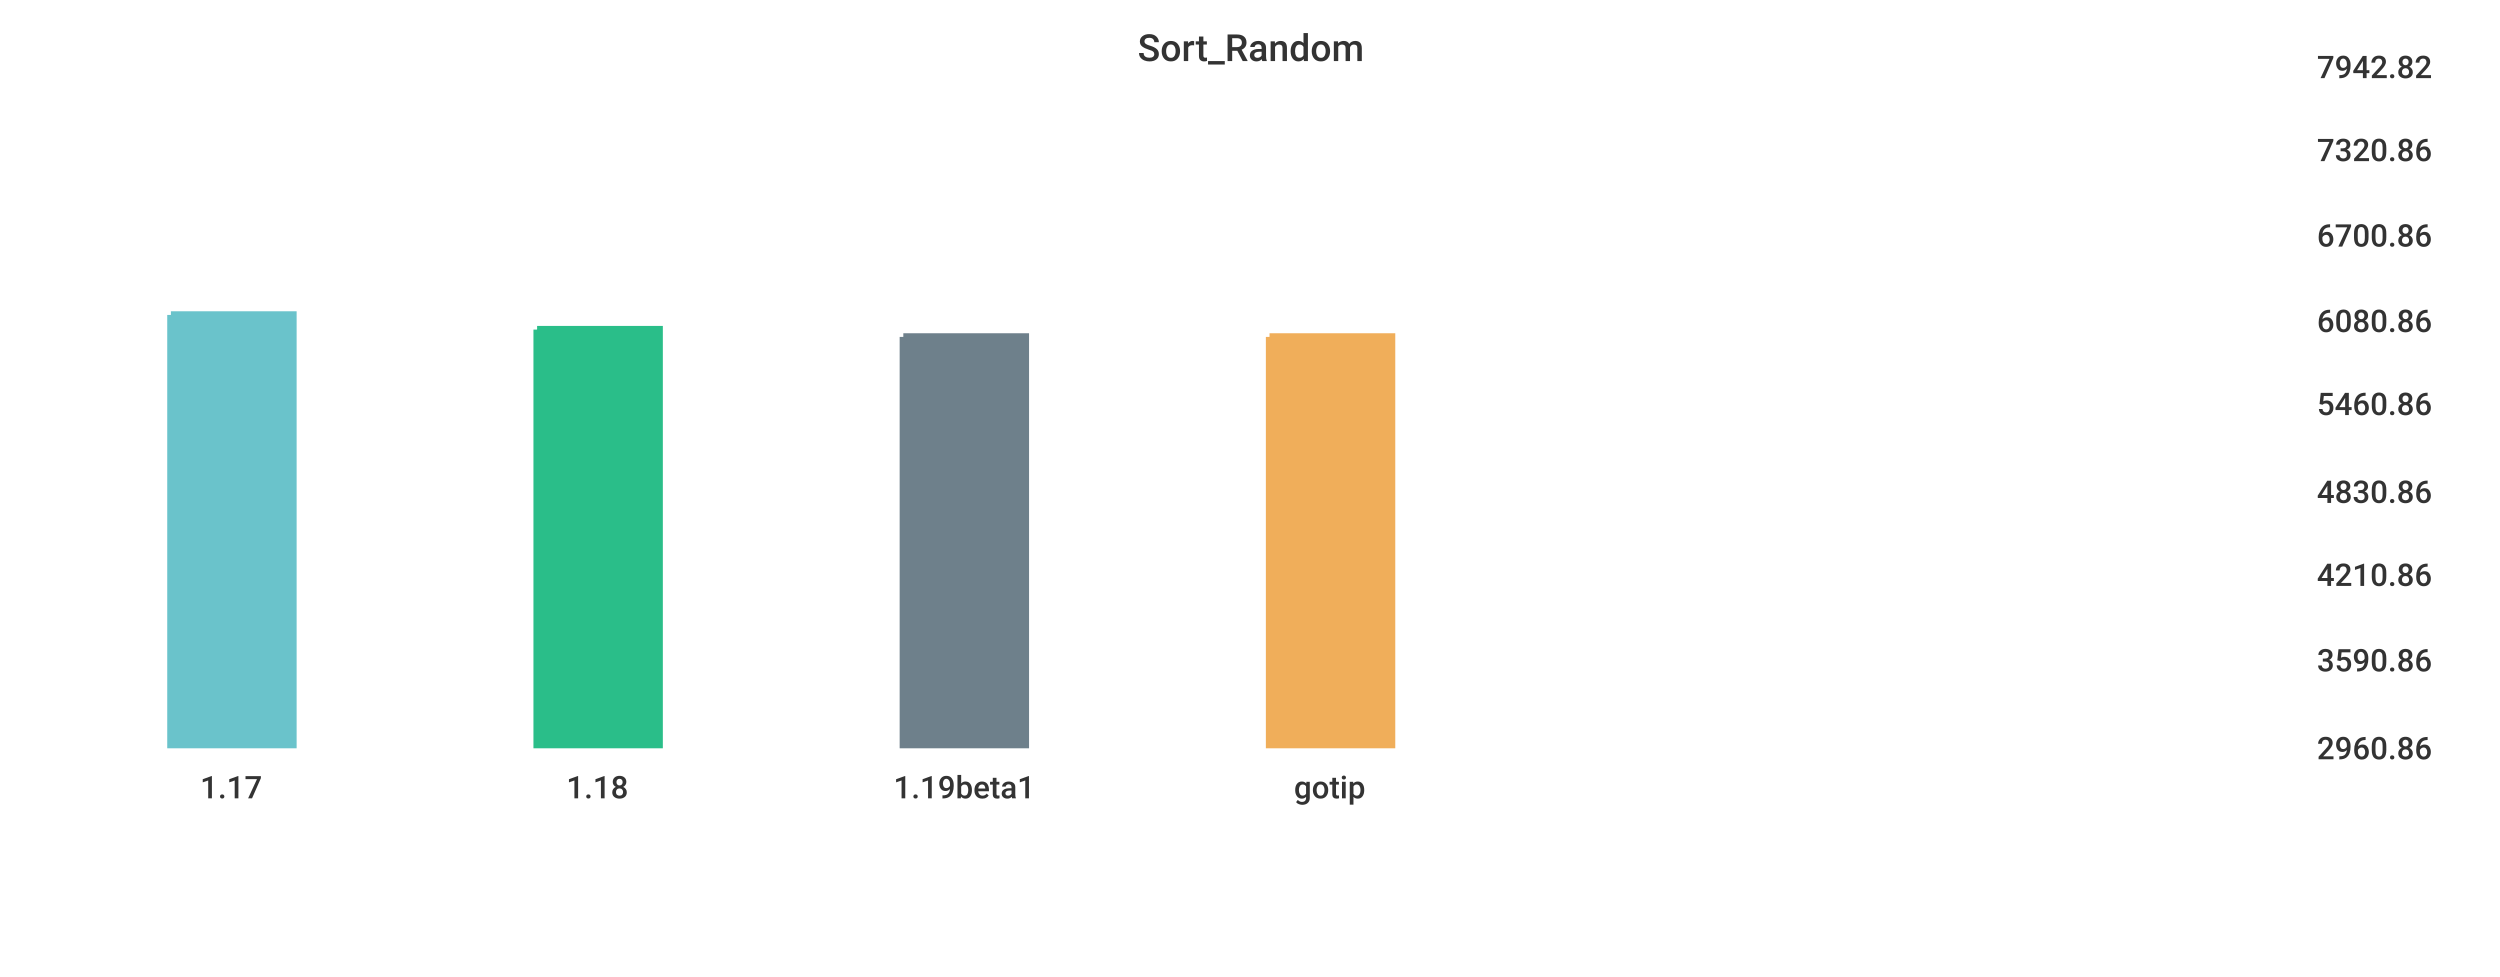
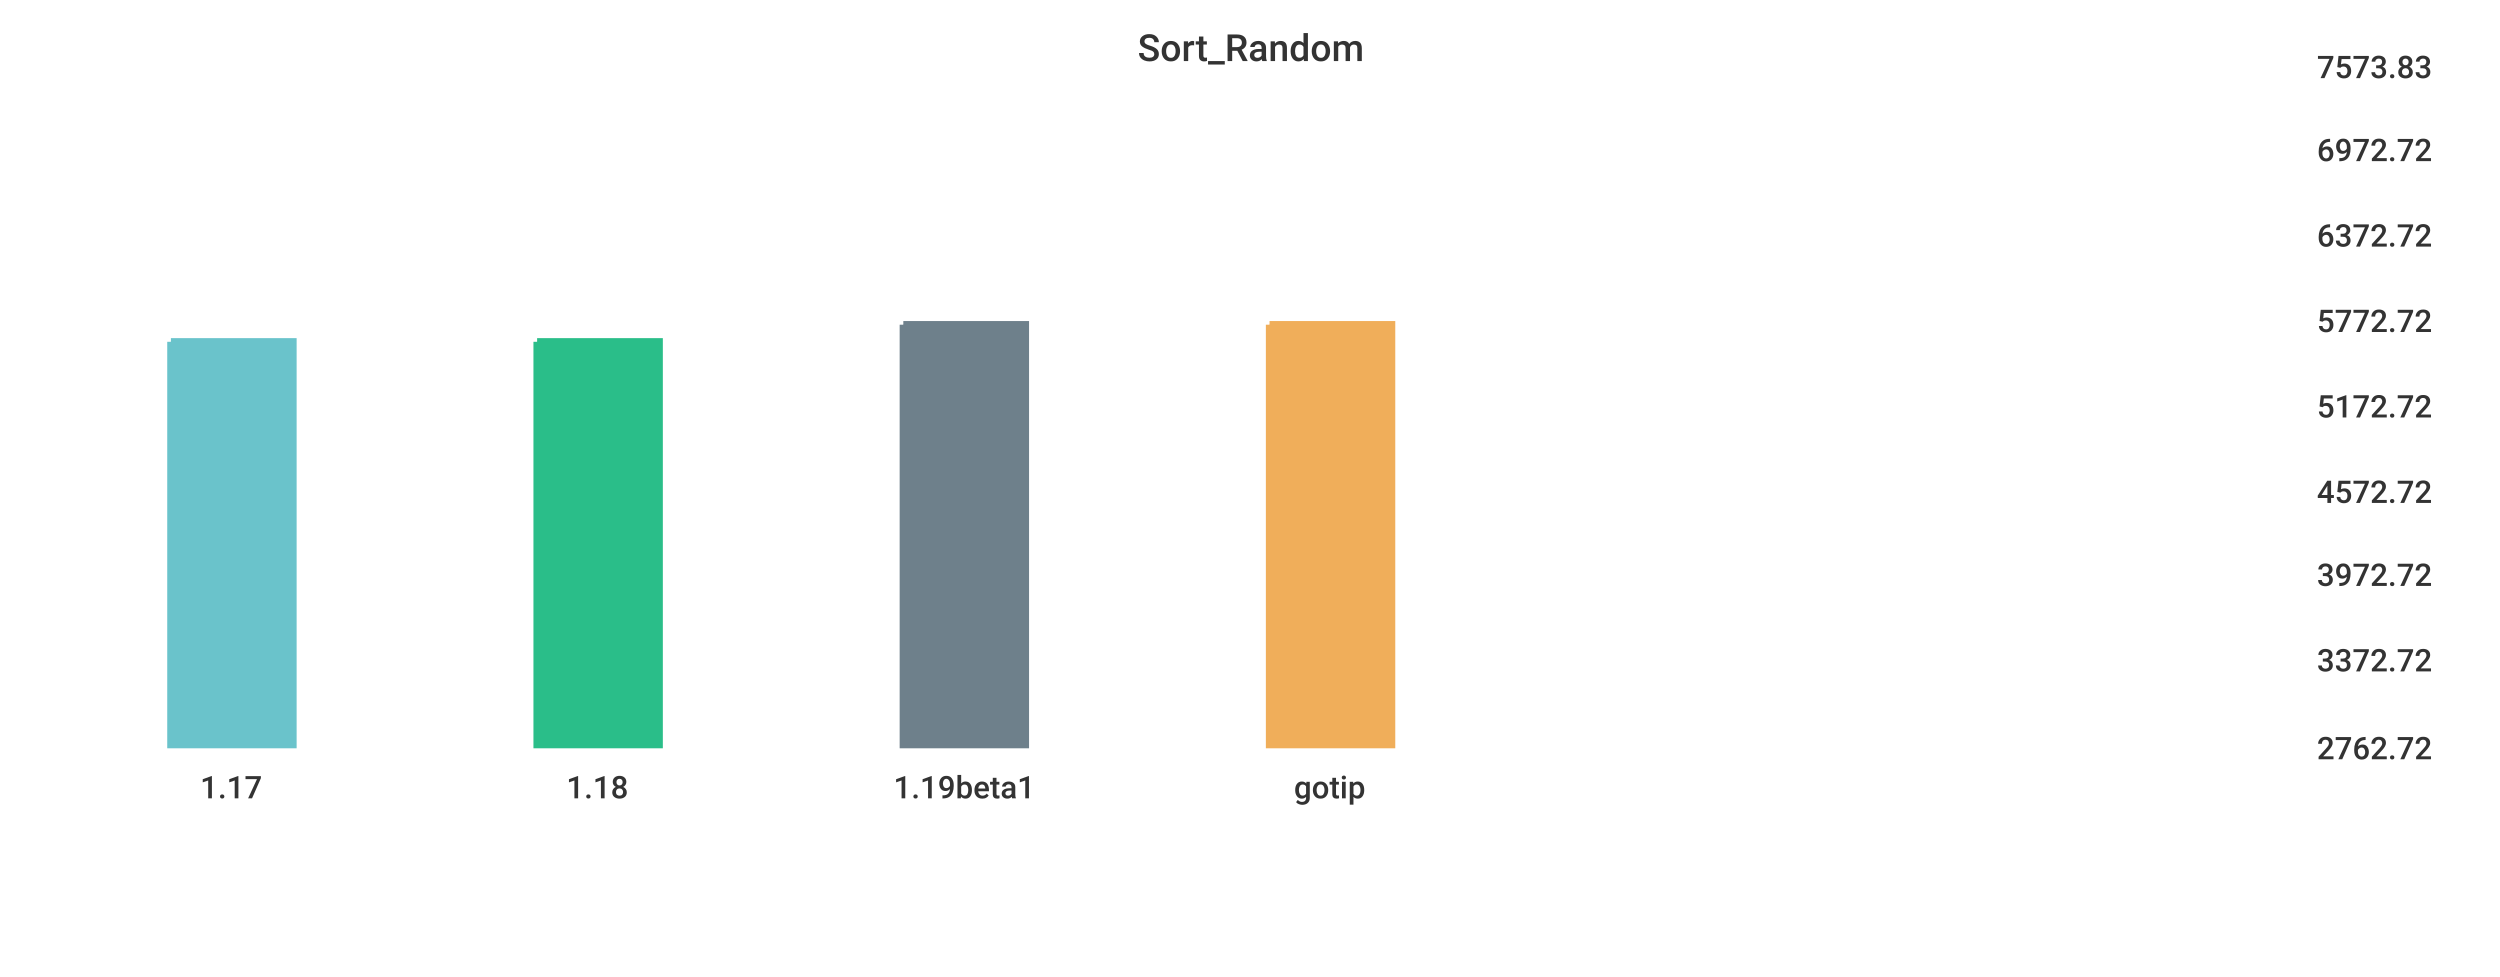
<svg xmlns="http://www.w3.org/2000/svg" width="1024" height="400">\n<path d="M 0 0 L 1024 0 L 1024 400 L 0 400 L 0 0" style="stroke-width:0;stroke:rgba(255,255,255,1.0);fill:rgba(255,255,255,1.0)" />
  <path d="M 20 26 L 934 26 L 934 305 L 20 305 L 20 26" style="stroke-width:0;stroke:rgba(255,255,255,1.0);fill:rgba(255,255,255,1.0)" />
-   <path d="M 70 129 L 120 129 L 120 305 L 70 305 L 70 129" style="stroke-width:3;stroke:rgba(106,195,203,1.0);fill:rgba(106,195,203,1.0)" />
-   <path d="M 220 135 L 270 135 L 270 305 L 220 305 L 220 135" style="stroke-width:3;stroke:rgba(42,190,137,1.0);fill:rgba(42,190,137,1.0)" />
-   <path d="M 370 138 L 420 138 L 420 305 L 370 305 L 370 138" style="stroke-width:3;stroke:rgba(110,128,139,1.0);fill:rgba(110,128,139,1.0)" />
-   <path d="M 520 138 L 570 138 L 570 305 L 520 305 L 520 138" style="stroke-width:3;stroke:rgba(240,174,90,1.0);fill:rgba(240,174,90,1.0)" />
+   <path d="M 70 140 L 120 140 L 120 305 L 70 305 L 70 140" style="stroke-width:3;stroke:rgba(106,195,203,1.0);fill:rgba(106,195,203,1.0)" />
+   <path d="M 220 140 L 270 140 L 270 305 L 220 305 L 220 140" style="stroke-width:3;stroke:rgba(42,190,137,1.0);fill:rgba(42,190,137,1.0)" />
+   <path d="M 370 133 L 420 133 L 420 305 L 370 305 L 370 133" style="stroke-width:3;stroke:rgba(110,128,139,1.0);fill:rgba(110,128,139,1.0)" />
+   <path d="M 520 133 L 570 133 L 570 305 L 520 305 L 520 133" style="stroke-width:3;stroke:rgba(240,174,90,1.0);fill:rgba(240,174,90,1.0)" />
  <path d="M 20 305 L 934 305" style="stroke-width:0;stroke:rgba(51,51,51,1.0);fill:none" />
  <path d="M 20 305 L 20 310" style="stroke-width:0;stroke:rgba(51,51,51,1.0);fill:none" />
  <text x="82" y="327" style="stroke-width:0;stroke:none;fill:rgba(51,51,51,1.0);font-size:12.8px;font-family:'Roboto Medium',sans-serif">1.17</text>
  <path d="M 170 305 L 170 310" style="stroke-width:0;stroke:rgba(51,51,51,1.0);fill:none" />
  <text x="232" y="327" style="stroke-width:0;stroke:none;fill:rgba(51,51,51,1.0);font-size:12.8px;font-family:'Roboto Medium',sans-serif">1.18</text>
  <path d="M 320 305 L 320 310" style="stroke-width:0;stroke:rgba(51,51,51,1.0);fill:none" />
  <text x="366" y="327" style="stroke-width:0;stroke:none;fill:rgba(51,51,51,1.0);font-size:12.8px;font-family:'Roboto Medium',sans-serif">1.19beta1</text>
  <path d="M 470 305 L 470 310" style="stroke-width:0;stroke:rgba(51,51,51,1.0);fill:none" />
  <text x="530" y="327" style="stroke-width:0;stroke:none;fill:rgba(51,51,51,1.0);font-size:12.8px;font-family:'Roboto Medium',sans-serif">gotip</text>
  <path d="M 934 26 L 934 305" style="stroke-width:0;stroke:rgba(51,51,51,1.0);fill:none" />
  <path d="M 934 305 L 939 305" style="stroke-width:0;stroke:rgba(51,51,51,1.0);fill:none" />
  <path d="M 934 305 L 939 305" style="stroke-width:0;stroke:rgba(51,51,51,1.0);fill:none" />
-   <text x="949" y="311" style="stroke-width:0;stroke:none;fill:rgba(51,51,51,1.0);font-size:12.8px;font-family:'Roboto Medium',sans-serif">2960.86</text>
+   <text x="949" y="311" style="stroke-width:0;stroke:none;fill:rgba(51,51,51,1.0);font-size:12.8px;font-family:'Roboto Medium',sans-serif">2762.72</text>
  <path d="M 934 269 L 939 269" style="stroke-width:0;stroke:rgba(51,51,51,1.0);fill:none" />
-   <text x="949" y="275" style="stroke-width:0;stroke:none;fill:rgba(51,51,51,1.0);font-size:12.8px;font-family:'Roboto Medium',sans-serif">3590.86</text>
+   <text x="949" y="275" style="stroke-width:0;stroke:none;fill:rgba(51,51,51,1.0);font-size:12.8px;font-family:'Roboto Medium',sans-serif">3372.72</text>
  <path d="M 934 234 L 939 234" style="stroke-width:0;stroke:rgba(51,51,51,1.0);fill:none" />
-   <text x="949" y="240" style="stroke-width:0;stroke:none;fill:rgba(51,51,51,1.0);font-size:12.8px;font-family:'Roboto Medium',sans-serif">4210.86</text>
+   <text x="949" y="240" style="stroke-width:0;stroke:none;fill:rgba(51,51,51,1.0);font-size:12.8px;font-family:'Roboto Medium',sans-serif">3972.72</text>
  <path d="M 934 200 L 939 200" style="stroke-width:0;stroke:rgba(51,51,51,1.0);fill:none" />
-   <text x="949" y="206" style="stroke-width:0;stroke:none;fill:rgba(51,51,51,1.0);font-size:12.8px;font-family:'Roboto Medium',sans-serif">4830.86</text>
-   <path d="M 934 164 L 939 164" style="stroke-width:0;stroke:rgba(51,51,51,1.0);fill:none" />
-   <text x="949" y="170" style="stroke-width:0;stroke:none;fill:rgba(51,51,51,1.0);font-size:12.8px;font-family:'Roboto Medium',sans-serif">5460.86</text>
+   <text x="949" y="206" style="stroke-width:0;stroke:none;fill:rgba(51,51,51,1.0);font-size:12.8px;font-family:'Roboto Medium',sans-serif">4572.72</text>
+   <path d="M 934 165 L 939 165" style="stroke-width:0;stroke:rgba(51,51,51,1.0);fill:none" />
+   <text x="949" y="171" style="stroke-width:0;stroke:none;fill:rgba(51,51,51,1.0);font-size:12.8px;font-family:'Roboto Medium',sans-serif">5172.72</text>
  <path d="M 934 130 L 939 130" style="stroke-width:0;stroke:rgba(51,51,51,1.0);fill:none" />
-   <text x="949" y="136" style="stroke-width:0;stroke:none;fill:rgba(51,51,51,1.0);font-size:12.8px;font-family:'Roboto Medium',sans-serif">6080.86</text>
+   <text x="949" y="136" style="stroke-width:0;stroke:none;fill:rgba(51,51,51,1.0);font-size:12.8px;font-family:'Roboto Medium',sans-serif">5772.72</text>
  <path d="M 934 95 L 939 95" style="stroke-width:0;stroke:rgba(51,51,51,1.0);fill:none" />
-   <text x="949" y="101" style="stroke-width:0;stroke:none;fill:rgba(51,51,51,1.0);font-size:12.8px;font-family:'Roboto Medium',sans-serif">6700.86</text>
+   <text x="949" y="101" style="stroke-width:0;stroke:none;fill:rgba(51,51,51,1.0);font-size:12.8px;font-family:'Roboto Medium',sans-serif">6372.72</text>
  <path d="M 934 60 L 939 60" style="stroke-width:0;stroke:rgba(51,51,51,1.0);fill:none" />
-   <text x="949" y="66" style="stroke-width:0;stroke:none;fill:rgba(51,51,51,1.0);font-size:12.8px;font-family:'Roboto Medium',sans-serif">7320.86</text>
+   <text x="949" y="66" style="stroke-width:0;stroke:none;fill:rgba(51,51,51,1.0);font-size:12.8px;font-family:'Roboto Medium',sans-serif">6972.72</text>
  <path d="M 934 26 L 939 26" style="stroke-width:0;stroke:rgba(51,51,51,1.0);fill:none" />
-   <text x="949" y="32" style="stroke-width:0;stroke:none;fill:rgba(51,51,51,1.0);font-size:12.8px;font-family:'Roboto Medium',sans-serif">7942.82</text>
+   <text x="949" y="32" style="stroke-width:0;stroke:none;fill:rgba(51,51,51,1.0);font-size:12.8px;font-family:'Roboto Medium',sans-serif">7573.83</text>
  <text x="466" y="25" style="stroke-width:0;stroke:none;fill:rgba(51,51,51,1.0);font-size:15.3px;font-family:'Roboto Medium',sans-serif">Sort_Random</text>
</svg>
